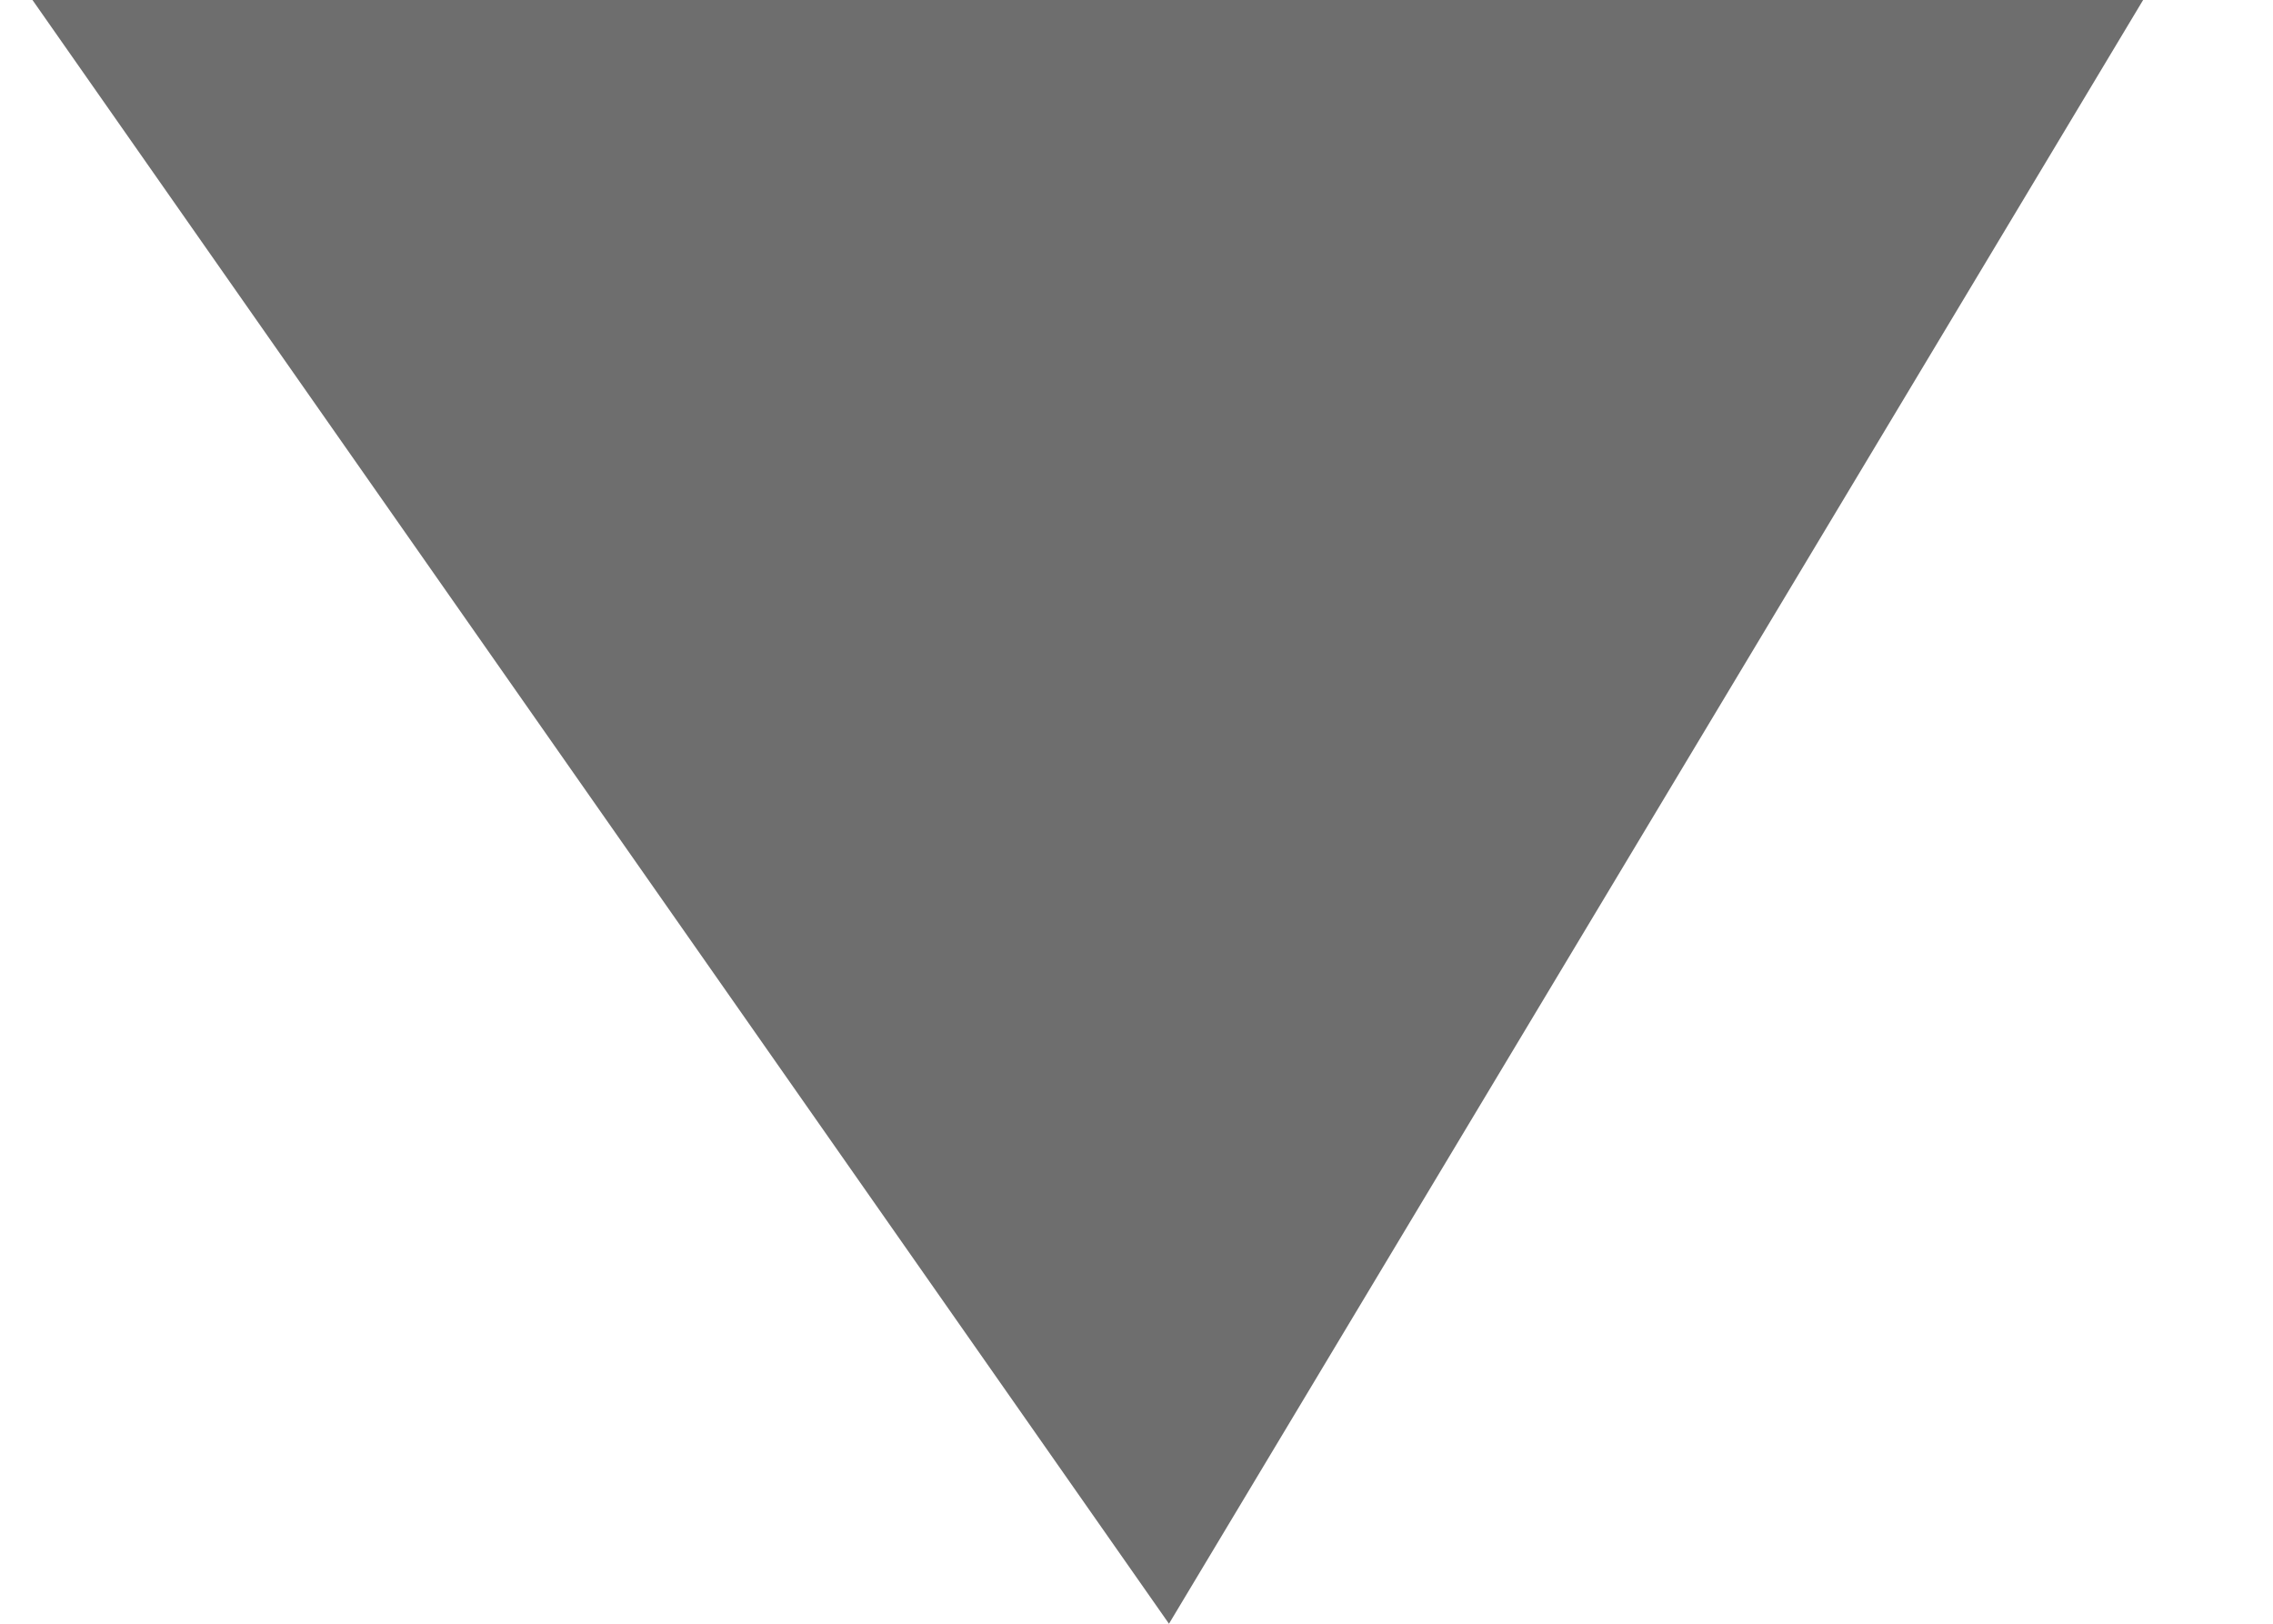
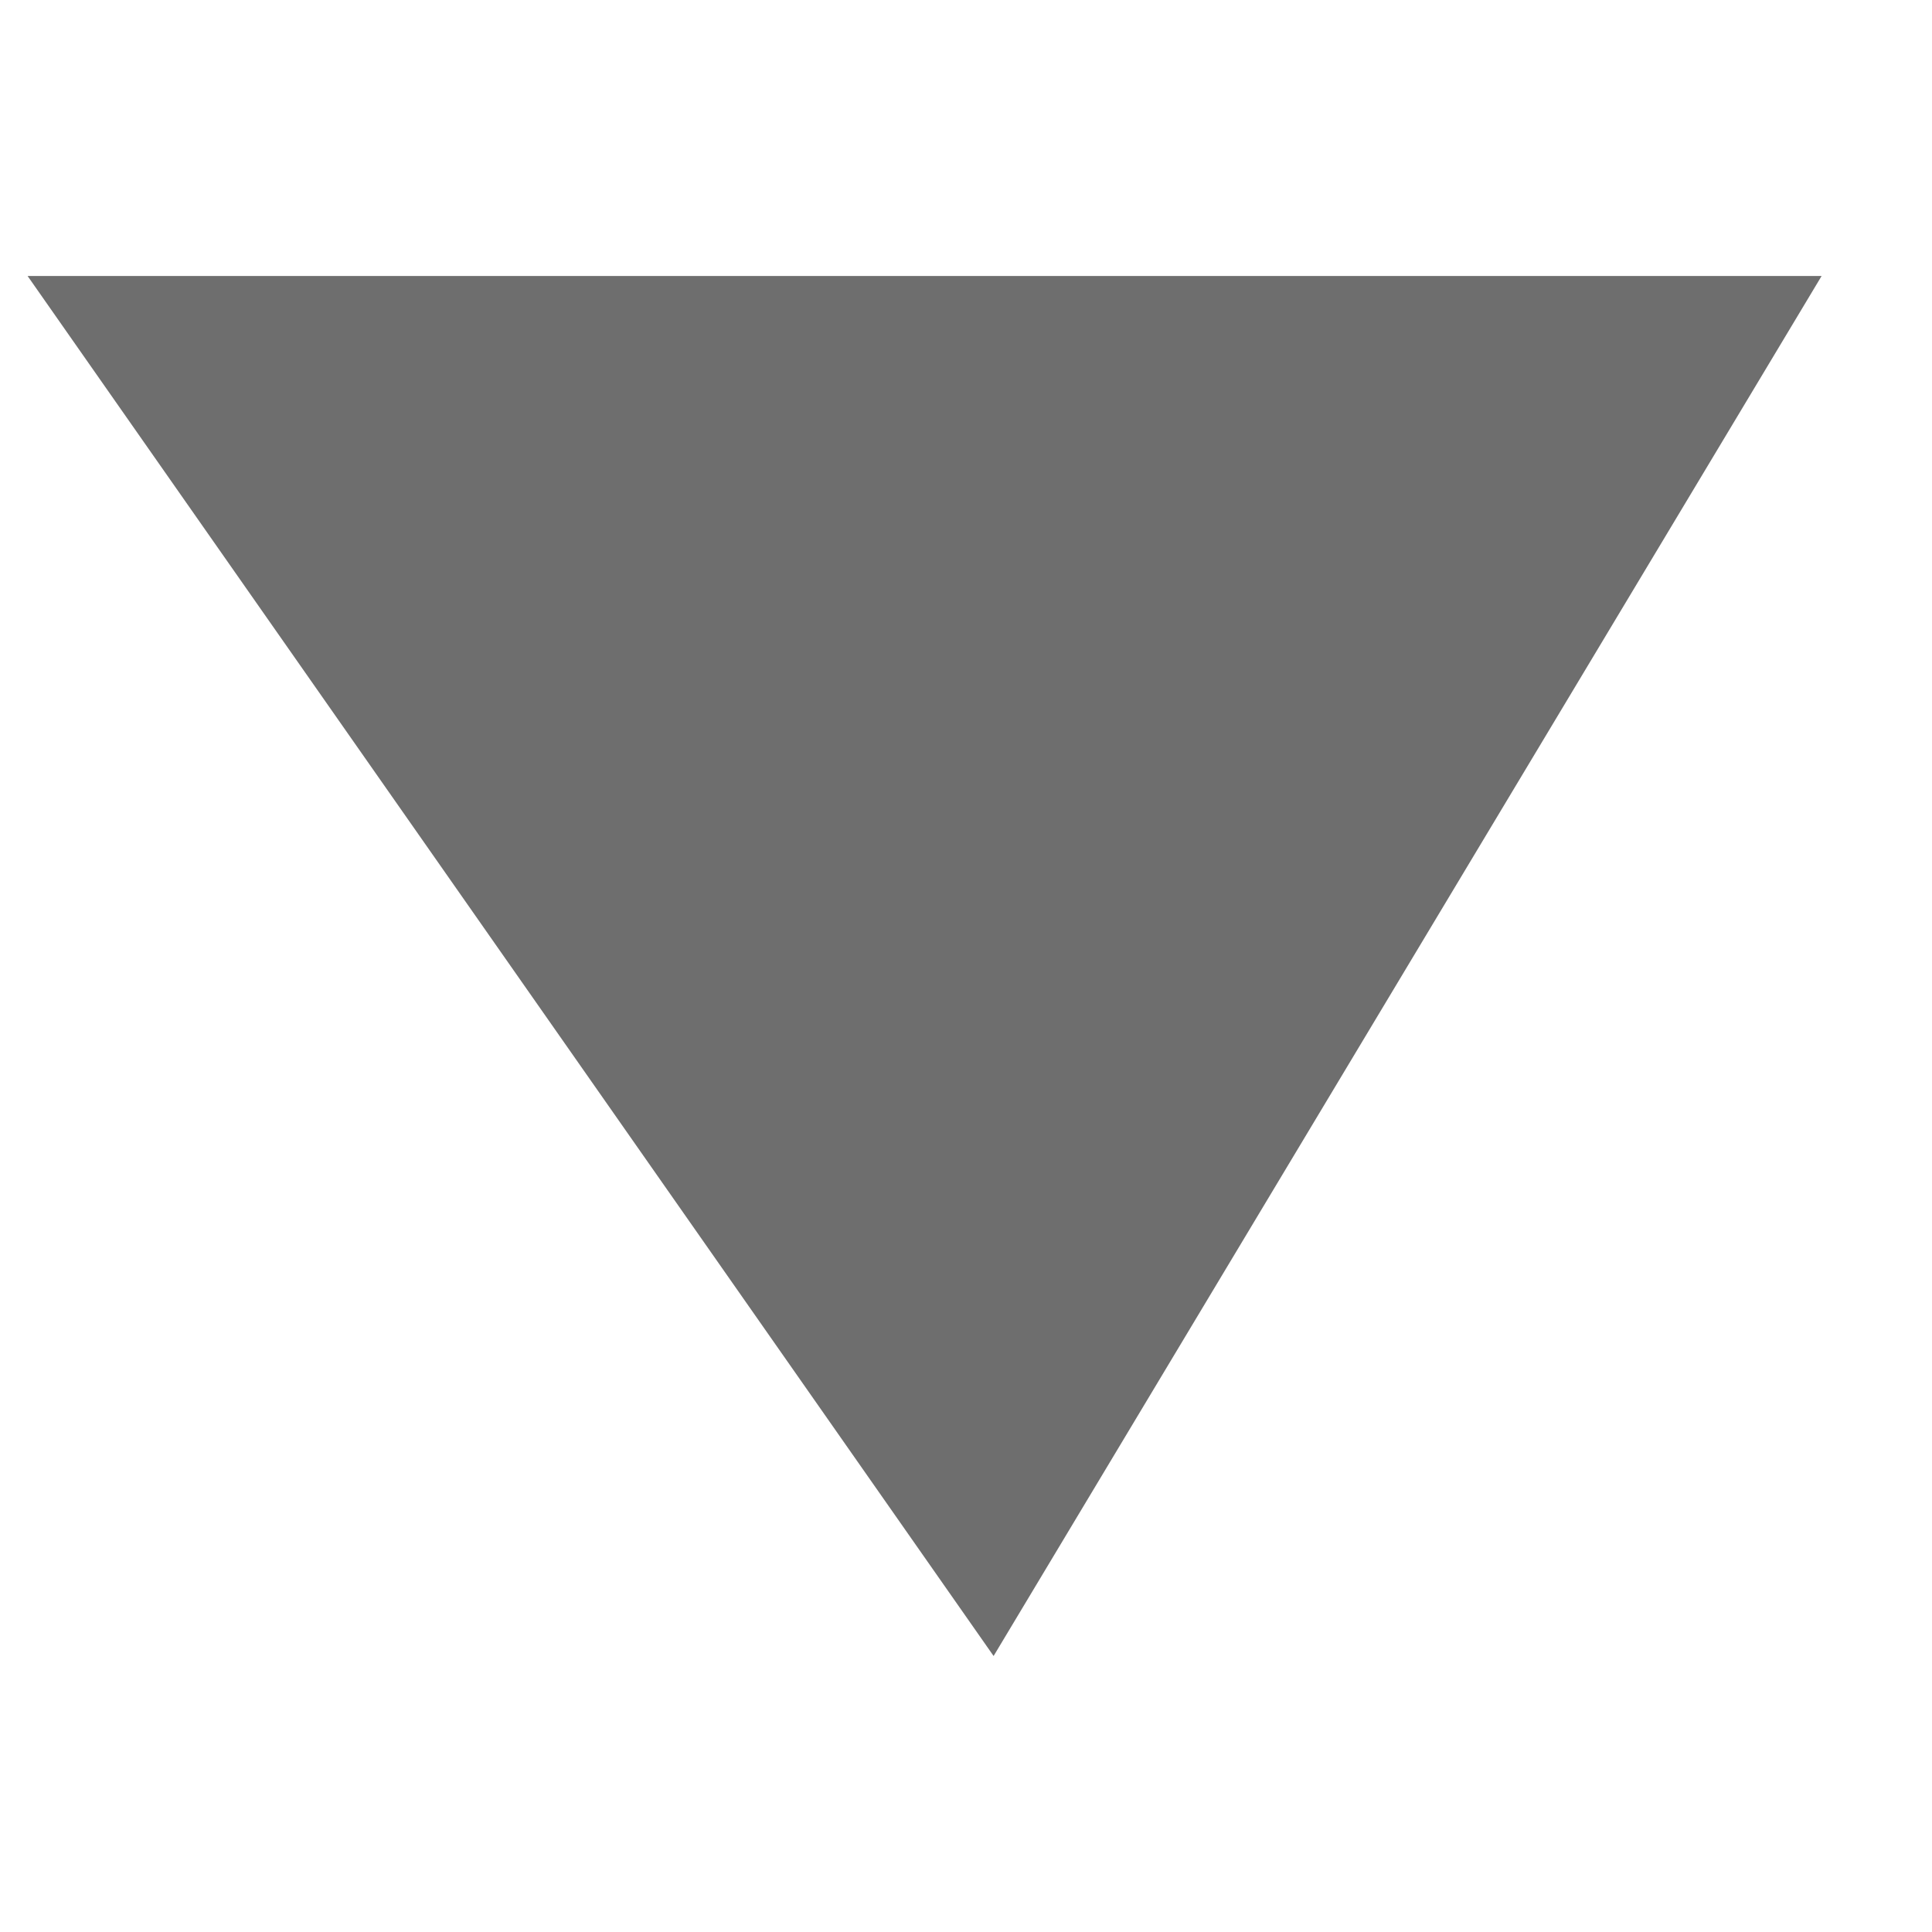
- <svg xmlns="http://www.w3.org/2000/svg" width="7" height="5" viewBox="0 0 7 5" fill="none">
+ <svg xmlns="http://www.w3.org/2000/svg" width="7" height="7" viewBox="0 0 7 5" fill="none">
  <path d="M6.6 0H0.1L3.6 5L6.6 0Z" fill="#6E6E6E" />
</svg>
